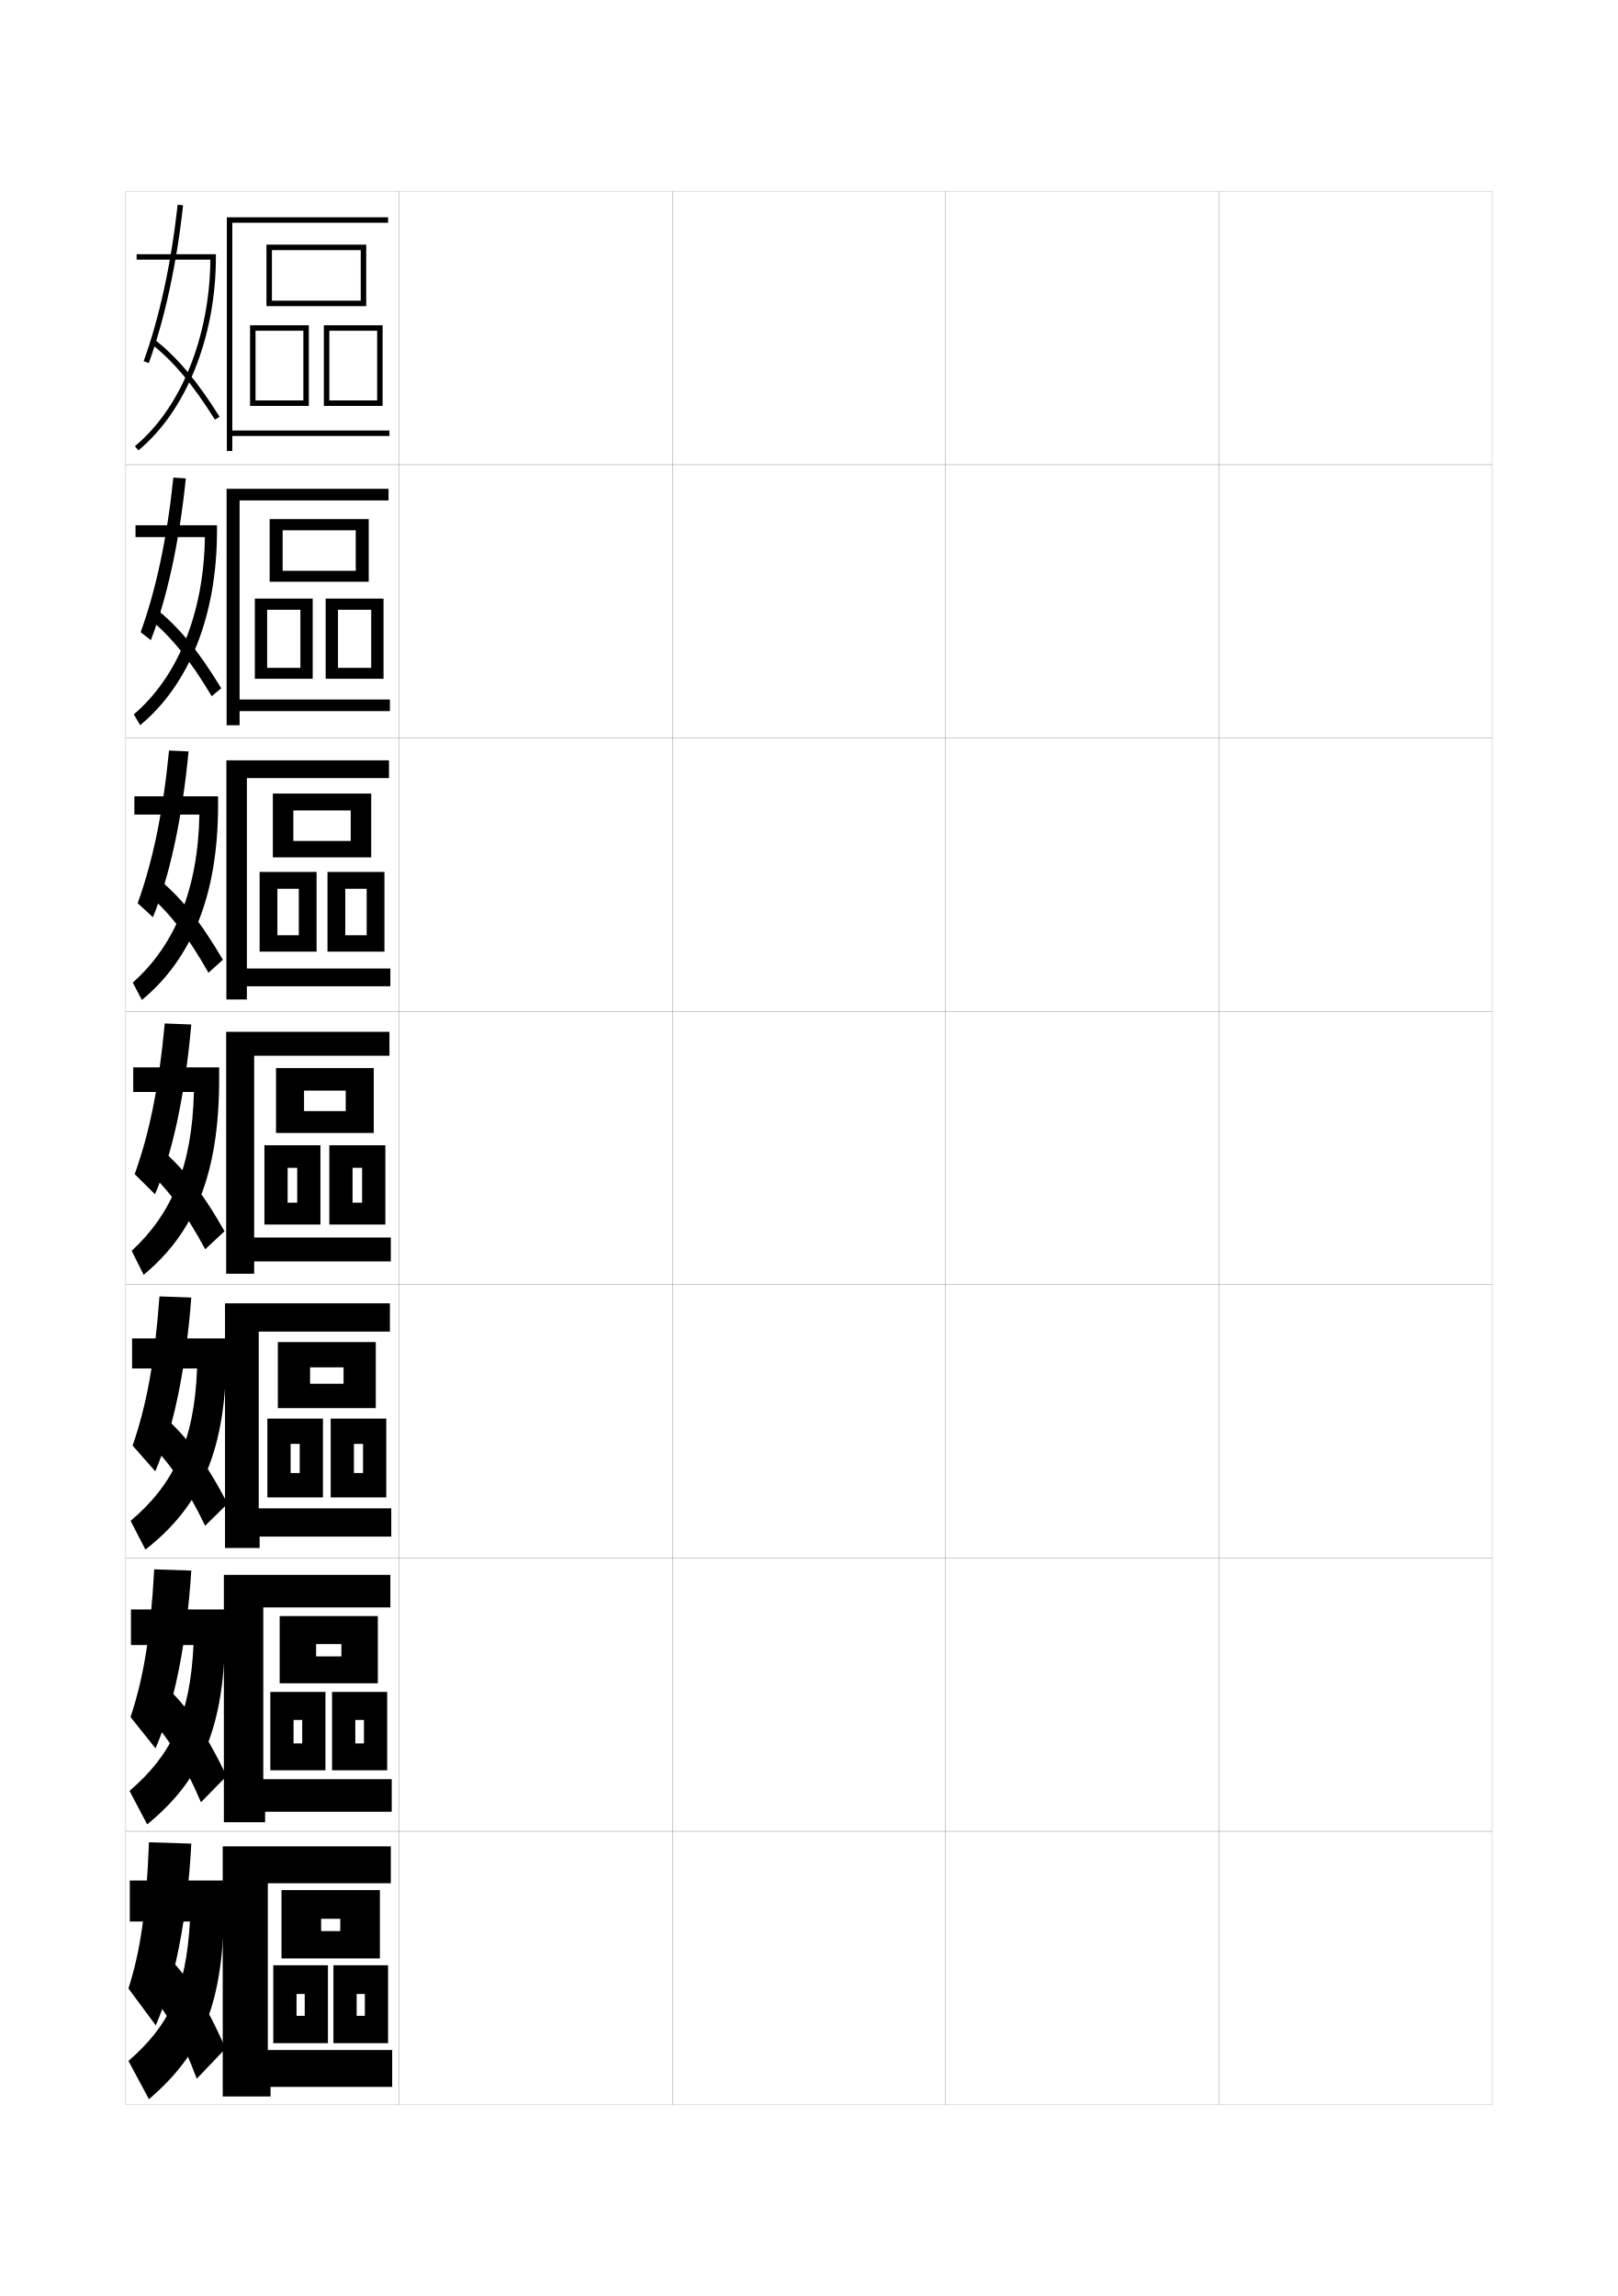
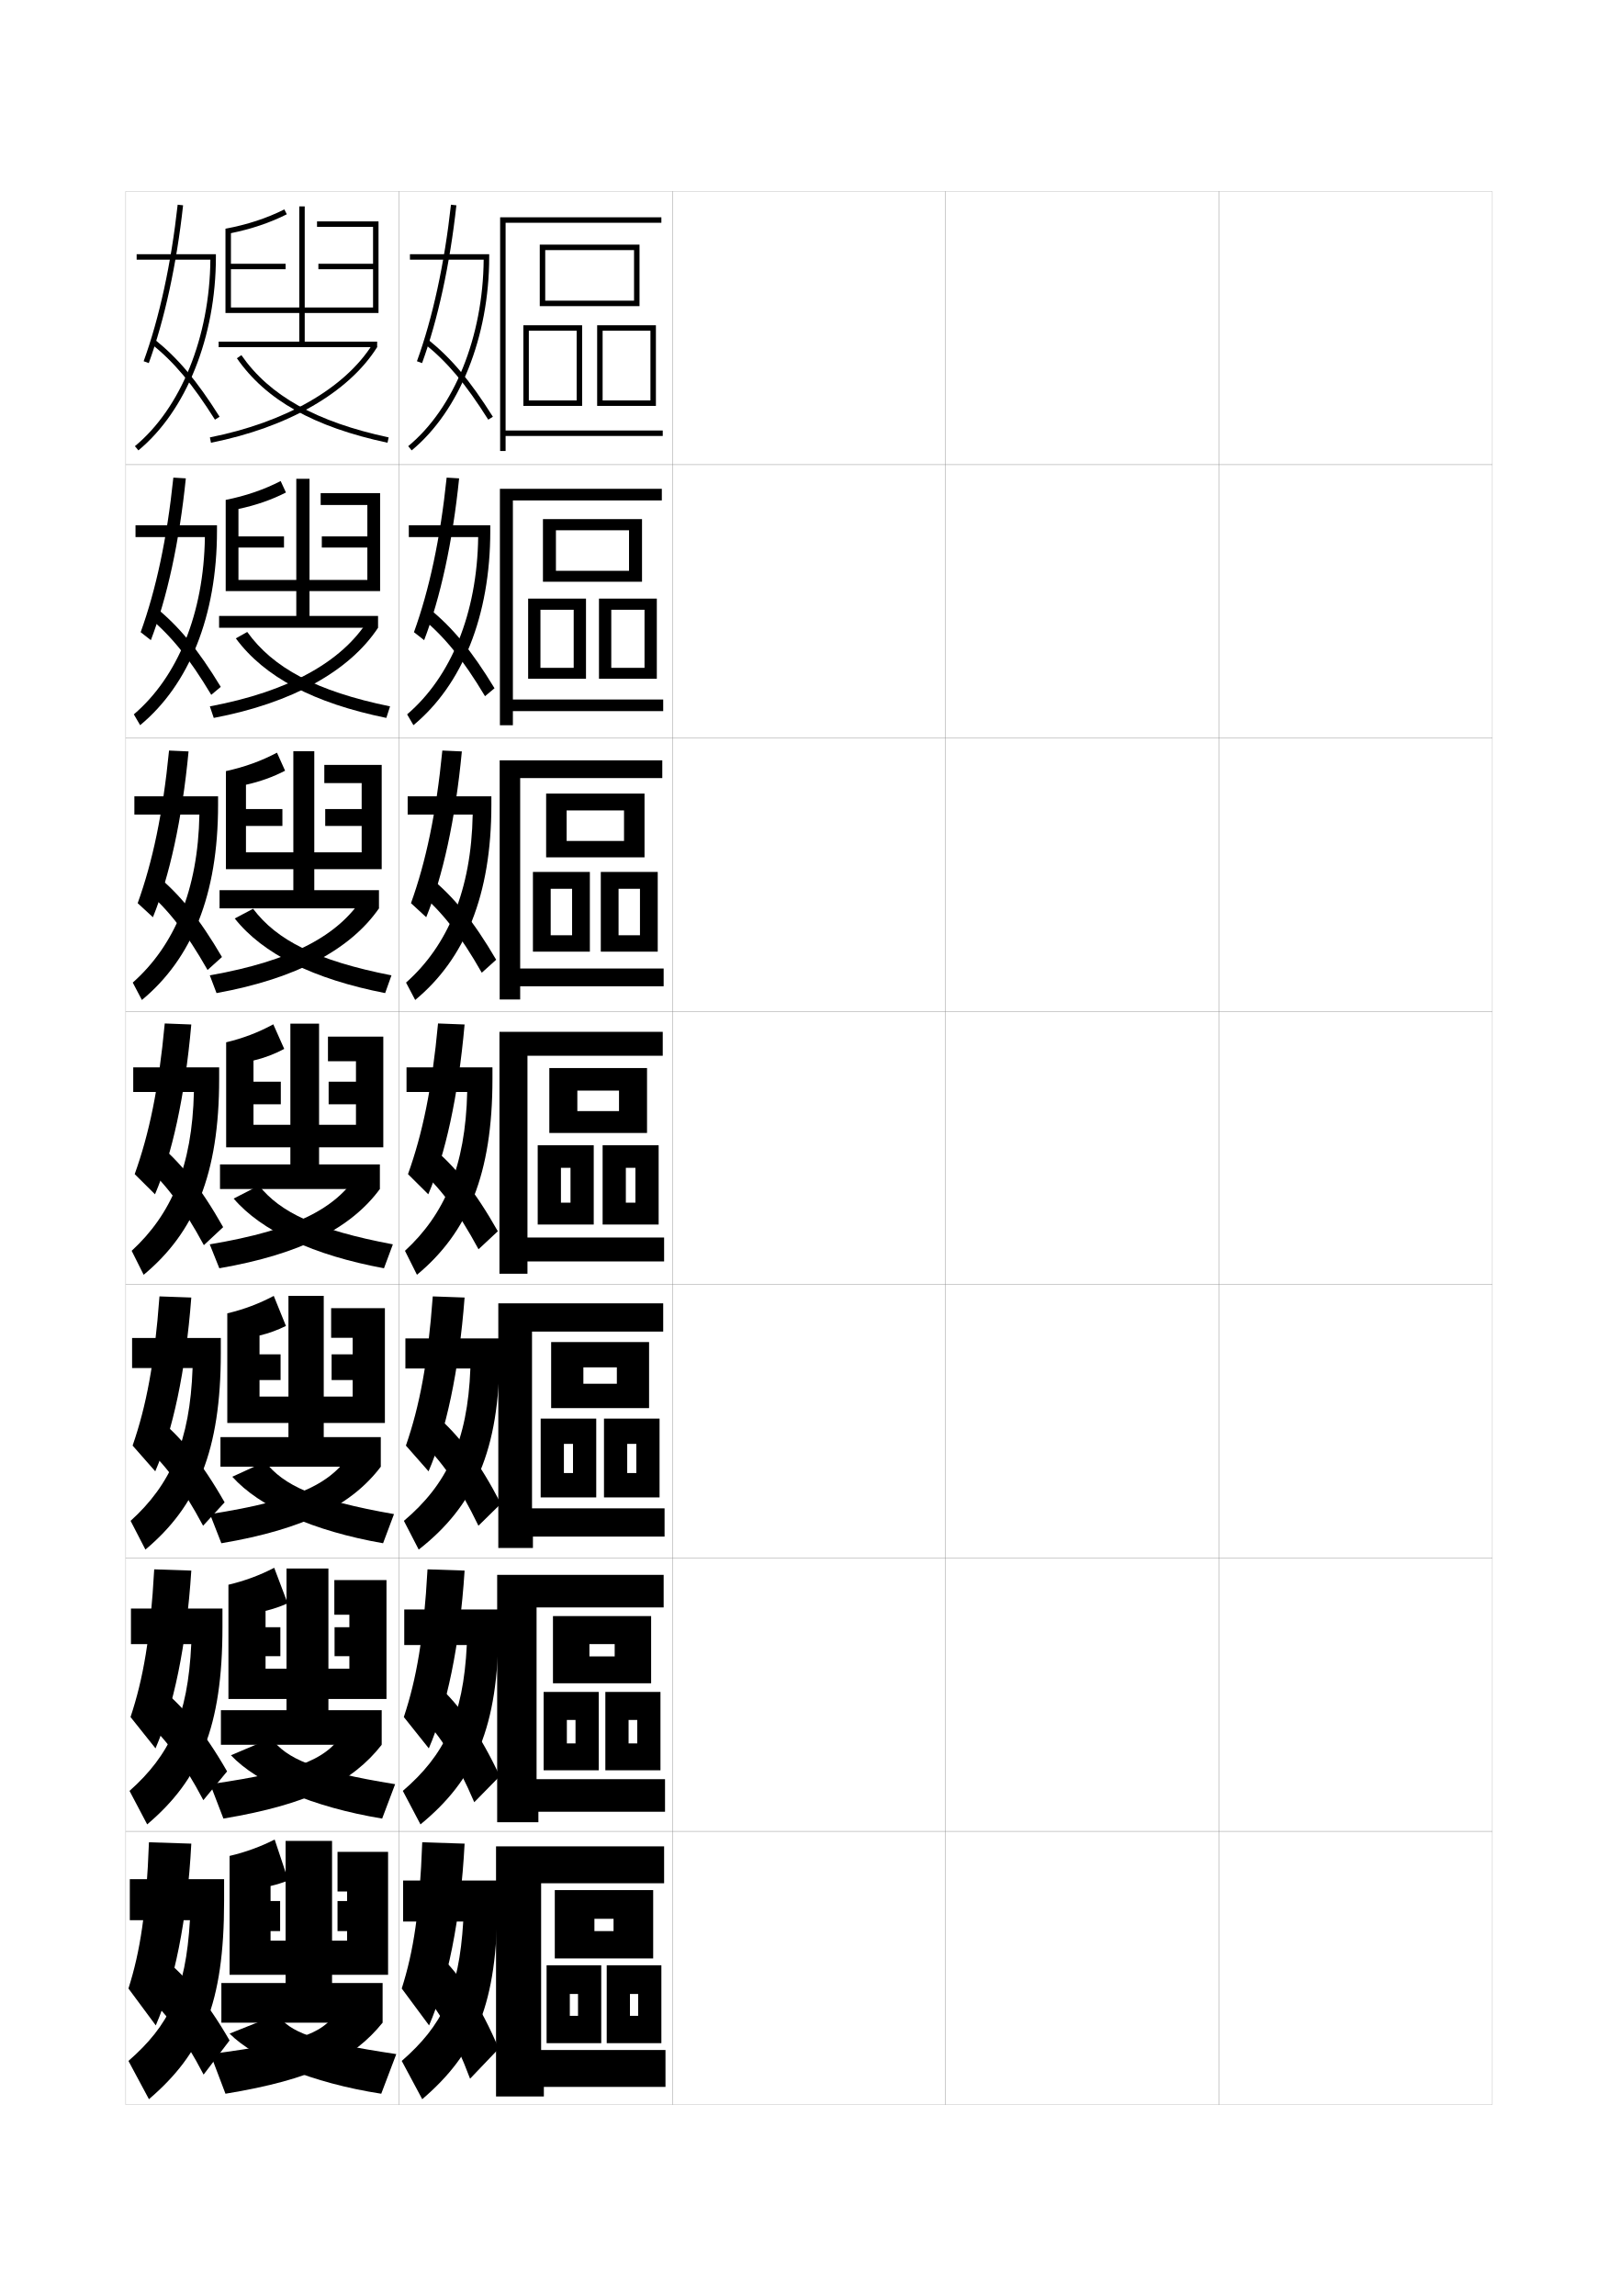
<svg xmlns="http://www.w3.org/2000/svg" version="1.1" id="glyphs" x="0px" y="0px" width="592px" height="840px" viewBox="0 0 592 840" enable-background="new 0 0 592 840" xml:space="preserve">
  <g>
    <rect x="46" y="70" fill="none" stroke="#999999" stroke-width="0.1" width="100" height="100" />
    <rect x="46" y="170" fill="none" stroke="#999999" stroke-width="0.1" width="100" height="100" />
    <rect x="46" y="270" fill="none" stroke="#999999" stroke-width="0.1" width="100" height="100" />
    <rect x="46" y="370" fill="none" stroke="#999999" stroke-width="0.1" width="100" height="100" />
    <rect x="46" y="470" fill="none" stroke="#999999" stroke-width="0.1" width="100" height="100" />
    <rect x="46" y="570" fill="none" stroke="#999999" stroke-width="0.1" width="100" height="100" />
    <rect x="46" y="670" fill="none" stroke="#999999" stroke-width="0.1" width="100" height="100" />
    <rect x="146" y="70" fill="none" stroke="#999999" stroke-width="0.1" width="100" height="100" />
    <rect x="146" y="170" fill="none" stroke="#999999" stroke-width="0.1" width="100" height="100" />
    <rect x="146" y="270" fill="none" stroke="#999999" stroke-width="0.1" width="100" height="100" />
    <rect x="146" y="370" fill="none" stroke="#999999" stroke-width="0.1" width="100" height="100" />
    <rect x="146" y="470" fill="none" stroke="#999999" stroke-width="0.1" width="100" height="100" />
    <rect x="146" y="570" fill="none" stroke="#999999" stroke-width="0.1" width="100" height="100" />
    <rect x="146" y="670" fill="none" stroke="#999999" stroke-width="0.1" width="100" height="100" />
    <rect x="246" y="70" fill="none" stroke="#999999" stroke-width="0.1" width="100" height="100" />
    <rect x="246" y="170" fill="none" stroke="#999999" stroke-width="0.1" width="100" height="100" />
    <rect x="246" y="270" fill="none" stroke="#999999" stroke-width="0.1" width="100" height="100" />
    <rect x="246" y="370" fill="none" stroke="#999999" stroke-width="0.1" width="100" height="100" />
    <rect x="246" y="470" fill="none" stroke="#999999" stroke-width="0.1" width="100" height="100" />
    <rect x="246" y="570" fill="none" stroke="#999999" stroke-width="0.1" width="100" height="100" />
    <rect x="246" y="670" fill="none" stroke="#999999" stroke-width="0.1" width="100" height="100" />
    <rect x="346" y="70" fill="none" stroke="#999999" stroke-width="0.1" width="100" height="100" />
    <rect x="346" y="170" fill="none" stroke="#999999" stroke-width="0.1" width="100" height="100" />
    <rect x="346" y="270" fill="none" stroke="#999999" stroke-width="0.1" width="100" height="100" />
    <rect x="346" y="370" fill="none" stroke="#999999" stroke-width="0.1" width="100" height="100" />
    <rect x="346" y="470" fill="none" stroke="#999999" stroke-width="0.1" width="100" height="100" />
    <rect x="346" y="570" fill="none" stroke="#999999" stroke-width="0.1" width="100" height="100" />
    <rect x="346" y="670" fill="none" stroke="#999999" stroke-width="0.1" width="100" height="100" />
    <rect x="446" y="70" fill="none" stroke="#999999" stroke-width="0.1" width="100" height="100" />
    <rect x="446" y="170" fill="none" stroke="#999999" stroke-width="0.1" width="100" height="100" />
    <rect x="446" y="270" fill="none" stroke="#999999" stroke-width="0.1" width="100" height="100" />
    <rect x="446" y="370" fill="none" stroke="#999999" stroke-width="0.1" width="100" height="100" />
    <rect x="446" y="470" fill="none" stroke="#999999" stroke-width="0.1" width="100" height="100" />
    <rect x="446" y="570" fill="none" stroke="#999999" stroke-width="0.1" width="100" height="100" />
    <rect x="446" y="670" fill="none" stroke="#999999" stroke-width="0.1" width="100" height="100" />
  </g>
  <g>
-     <polygon points="142.5,157.5 85,157.5 85,81.5 142,81.5 142,79.5 83,79.5 83,165 85,165 85,159.5 142.5,159.5  " />
-     <polygon points="134,112 99.5,112 99.5,110 132,110 132,91.5 99.5,91.5 99.5,112 97.5,112 97.5,89.5 134,89.5  " />
-     <polygon points="113,148.5 93.5,148.5 93.5,146.5 111,146.5 111,121 93.5,121 93.5,148.5 91.5,148.5 91.5,119 113,119  " />
-     <polygon points="140,148.5 120.5,148.5 120.5,146.5 138,146.5 138,121 120.5,121 120.5,148.5 118.5,148.5 118.5,119 140,119  " />
+     <polygon points="242.5,157.5 185,157.5 185,81.5 242,81.5 242,79.5 183,79.5 183,165 185,165 185,159.5 242.5,159.5  " />
+     <polygon points="234,112 199.5,112 199.5,110 232,110 232,91.5 199.5,91.5 199.5,112 197.5,112 197.5,89.5 234,89.5  " />
+     <polygon points="213,148.5 193.5,148.5 193.5,146.5 211,146.5 211,121 193.5,121 193.5,148.5 191.5,148.5 191.5,119 213,119  " />
+     <polygon points="240,148.5 220.5,148.5 220.5,146.5 238,146.5 238,121 220.5,121 220.5,148.5 218.5,148.5 218.5,119 240,119  " />
  </g>
  <g>
    <g>
-       <polygon points="87.666,265.333 82.917,265.333 82.917,178.833 142.166,178.833     142.166,183.083 87.666,183.083 87.666,255.917 142.667,255.917 142.667,260.166     87.666,260.166   " />
-       <polygon points="134.917,212.833 103.417,212.833 103.417,208.833 130.167,208.833     130.167,194 103.417,194 103.417,212.833 98.667,212.833 98.667,189.917     134.917,189.917   " />
-       <polygon points="109.917,223.083 97.75,223.083 97.75,248.333 93.25,248.333 93.25,219     114.417,219 114.417,248.333 97.75,248.333 97.75,244.333 109.917,244.333   " />
-       <polygon points="135.833,223.083 123.666,223.083 123.666,248.333 119.167,248.333     119.167,219 140.333,219 140.333,248.333 123.666,248.333 123.666,244.333     135.833,244.333   " />
+       <polygon points="187.666,265.333 182.917,265.333 182.917,178.833 242.166,178.833     242.166,183.083 187.666,183.083 187.666,255.917 242.667,255.917 242.667,260.166     187.666,260.166   " />
+       <polygon points="234.917,212.833 203.417,212.833 203.417,208.833 230.167,208.833     230.167,194 203.417,194 203.417,212.833 198.667,212.833 198.667,189.917     234.917,189.917   " />
+       <polygon points="209.917,223.083 197.75,223.083 197.75,248.333 193.25,248.333     193.25,219 214.417,219 214.417,248.333 197.75,248.333 197.75,244.333     209.917,244.333   " />
+       <polygon points="235.833,223.083 223.666,223.083 223.666,248.333 219.167,248.333     219.167,219 240.333,219 240.333,248.333 223.666,248.333 223.666,244.333     235.833,244.333   " />
    </g>
    <g>
-       <polygon points="90.333,365.667 82.833,365.667 82.833,278.167 142.333,278.167     142.333,284.667 90.333,284.667 90.333,354.333 142.833,354.333 142.833,360.833     90.333,360.833   " />
-       <polygon points="135.833,313.667 107.333,313.667 107.333,307.667 128.333,307.667     128.333,296.5 107.333,296.5 107.333,313.667 99.833,313.667 99.833,290.333     135.833,290.333   " />
-       <polygon points="109.333,325.167 101.5,325.167 101.5,348.167 95,348.167 95,319 115.833,319     115.833,348.167 101.5,348.167 101.5,342.167 109.333,342.167   " />
-       <polygon points="134.167,325.167 126.333,325.167 126.333,348.167 119.833,348.167     119.833,319 140.667,319 140.667,348.167 126.333,348.167 126.333,342.167     134.167,342.167   " />
+       <polygon points="190.333,365.667 182.833,365.667 182.833,278.167 242.333,278.167     242.333,284.667 190.333,284.667 190.333,354.333 242.833,354.333 242.833,360.833     190.333,360.833   " />
+       <polygon points="235.833,313.667 207.333,313.667 207.333,307.667 228.333,307.667     228.333,296.5 207.333,296.5 207.333,313.667 199.833,313.667 199.833,290.333     235.833,290.333   " />
+       <polygon points="209.333,325.167 201.5,325.167 201.5,348.167 195,348.167 195,319 215.833,319     215.833,348.167 201.5,348.167 201.5,342.167 209.333,342.167   " />
+       <polygon points="234.167,325.167 226.333,325.167 226.333,348.167 219.833,348.167     219.833,319 240.667,319 240.667,348.167 226.333,348.167 226.333,342.167     234.167,342.167   " />
    </g>
    <g>
-       <polygon points="93,466 82.75,466 82.75,377.5 142.5,377.5 142.5,386.25 93,386.25 93,452.75 143,452.75 143,461.5 93,461.5   " />
-       <polygon points="136.75,414.5 111.25,414.5 111.25,406.5 126.5,406.5 126.5,399 111.25,399 111.25,414.5 101,414.5 101,390.75     136.75,390.75   " />
-       <polygon points="108.75,427.25 105.25,427.25 105.25,448 96.75,448 96.75,419 117.25,419 117.25,448 105.25,448 105.25,440     108.75,440   " />
-       <polygon points="132.5,427.25 129,427.25 129,448 120.5,448 120.5,419 141,419 141,448 129,448 129,440 132.5,440   " />
+       <polygon points="193,466 182.75,466 182.75,377.5 242.5,377.5 242.5,386.25 193,386.25 193,452.75 243,452.75 243,461.5     193,461.5   " />
+       <polygon points="236.75,414.5 211.25,414.5 211.25,406.5 226.5,406.5 226.5,399 211.25,399 211.25,414.5 201,414.5 201,390.75     236.75,390.75   " />
+       <polygon points="208.75,427.25 205.25,427.25 205.25,448 196.75,448 196.75,419 217.25,419 217.25,448 205.25,448 205.25,440     208.75,440   " />
+       <polygon points="232.5,427.25 229,427.25 229,448 220.5,448 220.5,419 241,419 241,448 229,448 229,440 232.5,440   " />
    </g>
    <g>
-       <polygon points="95,566.333 82.333,566.333 82.333,476.833 142.667,476.833 142.667,487.166     94.667,487.166 94.667,551.834 143.167,551.834 143.167,562.167 95,562.167   " />
-       <polygon points="137.5,515.166 113.458,515.166 113.458,506.25 125.708,506.25 125.708,500.25     113.458,500.25 113.458,515.166 101.667,515.166 101.667,491 137.5,491   " />
-       <polygon points="109.667,528.25 106.333,528.25 106.333,547.833 97.833,547.833 97.833,519     118.167,519 118.167,547.833 106.333,547.833 106.333,538.916 109.667,538.916   " />
-       <polygon points="132.833,528.25 129.5,528.25 129.5,547.833 121,547.833 121,519 141.333,519     141.333,547.833 129.5,547.833 129.5,538.916 132.833,538.916   " />
+       <polygon points="195,566.333 182.333,566.333 182.333,476.833 242.667,476.833     242.667,487.166 194.667,487.166 194.667,551.834 243.167,551.834 243.167,562.167     195,562.167   " />
+       <polygon points="237.5,515.166 213.458,515.166 213.458,506.25 225.708,506.25 225.708,500.25     213.458,500.25 213.458,515.166 201.667,515.166 201.667,491 237.5,491   " />
+       <polygon points="209.667,528.25 206.333,528.25 206.333,547.833 197.833,547.833 197.833,519     218.167,519 218.167,547.833 206.333,547.833 206.333,538.916 209.667,538.916   " />
+       <polygon points="232.833,528.25 229.5,528.25 229.5,547.833 221,547.833 221,519 241.333,519     241.333,547.833 229.5,547.833 229.5,538.916 232.833,538.916   " />
    </g>
    <g>
-       <polygon points="97,666.666 81.917,666.666 81.917,576.166 142.833,576.166 142.833,588.083     96.333,588.083 96.333,650.917 143.333,650.917 143.333,662.834 97,662.834   " />
-       <polygon points="138.25,615.833 115.667,615.833 115.667,606 124.917,606 124.917,601.5     115.667,601.5 115.667,615.833 102.333,615.833 102.333,591.25 138.25,591.25   " />
-       <polygon points="110.583,629.25 107.417,629.25 107.417,647.666 98.917,647.666 98.917,619     119.083,619 119.083,647.666 107.417,647.666 107.417,637.833 110.583,637.833   " />
-       <polygon points="133.167,629.25 130,629.25 130,647.666 121.5,647.666 121.5,619 141.667,619     141.667,647.666 130,647.666 130,637.833 133.167,637.833   " />
+       <polygon points="197,666.666 181.917,666.666 181.917,576.166 242.833,576.166     242.833,588.083 196.333,588.083 196.333,650.917 243.333,650.917 243.333,662.834     197,662.834   " />
+       <polygon points="238.25,615.833 215.667,615.833 215.667,606 224.917,606 224.917,601.5     215.667,601.5 215.667,615.833 202.333,615.833 202.333,591.25 238.25,591.25   " />
+       <polygon points="210.583,629.25 207.417,629.25 207.417,647.666 198.917,647.666 198.917,619     219.083,619 219.083,647.666 207.417,647.666 207.417,637.833 210.583,637.833   " />
+       <polygon points="233.167,629.25 230,629.25 230,647.666 221.5,647.666 221.5,619 241.667,619     241.667,647.666 230,647.666 230,637.833 233.167,637.833   " />
    </g>
  </g>
  <g>
-     <polygon points="99,767 81.5,767 81.5,675.5 143,675.5 143,689 98,689 98,750 143.5,750 143.5,763.5 99,763.5  " />
-     <polygon points="117.5,716.5 103,716.5 103,691.5 139,691.5 139,716.5 117.5,716.5 117.5,706.5 124.5,706.5 124.5,702 117.5,702     " />
-     <polygon points="111.5,729.5 108.5,729.5 108.5,747.5 100,747.5 100,719 120,719 120,747.5 108.5,747.5 108.5,737.5 111.5,737.5     " />
-     <polygon points="133.5,729.5 130.5,729.5 130.5,747.5 122,747.5 122,719 142,719 142,747.5 130.5,747.5 130.5,737.5 133.5,737.5     " />
+     <polygon points="199,767 181.5,767 181.5,675.5 243,675.5 243,689 198,689 198,750 243.5,750 243.5,763.5 199,763.5  " />
+     <polygon points="217.5,716.5 203,716.5 203,691.5 239,691.5 239,716.5 217.5,716.5 217.5,706.5 224.5,706.5 224.5,702 217.5,702     " />
+     <polygon points="211.5,729.5 208.5,729.5 208.5,747.5 200,747.5 200,719 220,719 220,747.5 208.5,747.5 208.5,737.5 211.5,737.5     " />
+     <polygon points="233.5,729.5 230.5,729.5 230.5,747.5 222,747.5 222,719 242,719 242,747.5 230.5,747.5 230.5,737.5 233.5,737.5     " />
  </g>
  <g>
    <g>
-       <path d="M47.5,688v15h22c-1.553,25.69-7.723,38.087-22.5,51l7.5,14    C74.034,751.241,82,733.101,82,695.5V688H47.5z" />
-       <path d="M54.5,674c-0.955,25.435-3.144,39.781-7.5,53.5L57,741c6.655-15.317,11.534-38.328,13-66.5    L54.5,674z" />
-       <path d="M53.5,727.5c7.33,8.297,12.821,17.878,18.5,33l10.5-11    c-6.606-15.571-13.899-26.737-22-34.5L53.5,727.5z" />
+       <path d="M147.5,688v15h22c-1.553,25.69-7.723,38.087-22.5,51l7.5,14    c19.534-16.759,27.5-34.899,27.5-72.5V688H147.5z" />
+       <path d="M154.5,674c-0.955,25.435-3.144,39.781-7.5,53.5l10,13.5    c6.655-15.317,11.534-38.328,13-66.5L154.5,674z" />
+       <path d="M153.5,727.5c7.33,8.297,12.821,17.878,18.5,33l10.5-11    c-6.606-15.571-13.899-26.737-22-34.5L153.5,727.5z" />
    </g>
    <g>
-       <path d="M47.917,588.834v13h22.89c-1.276,26.205-8.208,40.314-23.412,53.371    l6.462,12.257C73.778,651.133,82.397,631.925,82.397,595.25v-6.416H47.917z" />
-       <path d="M47.762,628.188l9.142,11.459c6.488-14.985,11.331-37.391,13.094-65.043    l-13.572-0.457C55.056,599.014,52.436,614.104,47.762,628.188z" />
-       <path d="M53.574,627.221c7.76,8.027,13.61,17.309,19.958,32.127l9.353-9.529    c-7.146-15.227-14.521-25.852-22.958-33.457L53.574,627.221z" />
+       <path d="M147.917,588.834v13h22.89c-1.276,26.205-8.208,40.314-23.412,53.371    l6.462,12.257c19.922-16.329,28.541-35.537,28.541-72.212v-6.416H147.917z" />
+       <path d="M147.762,628.188l9.142,11.459c6.488-14.985,11.331-37.391,13.094-65.043    l-13.572-0.457C155.056,599.014,152.436,614.104,147.762,628.188z" />
+       <path d="M153.574,627.221c7.76,8.027,13.61,17.309,19.958,32.127l9.353-9.529    c-7.146-15.227-14.521-25.852-22.958-33.457L153.574,627.221z" />
    </g>
    <g>
-       <path d="M48.333,489.667v11h23.779c-0.999,26.722-8.693,42.542-24.324,55.742    l5.424,10.515C73.521,551.024,82.794,530.749,82.794,495v-5.333H48.333z" />
-       <path d="M48.524,528.875l8.284,9.417c6.321-14.652,11.127-36.453,13.188-63.584    l-11.645-0.416C56.567,498.592,53.516,514.428,48.524,528.875z" />
-       <path d="M53.647,526.942c8.19,7.757,14.398,16.739,21.416,31.254l8.206-8.06    c-7.687-14.883-15.143-24.966-23.917-32.413L53.647,526.942z" />
+       <path d="M148.333,489.667v11h23.779c-0.999,26.722-8.693,42.542-24.324,55.742    l5.424,10.515C173.521,551.024,182.794,530.749,182.794,495v-5.333H148.333z" />
+       <path d="M148.524,528.875l8.284,9.417c6.321-14.652,11.127-36.453,13.188-63.584    l-11.645-0.416C156.567,498.592,153.516,514.428,148.524,528.875z" />
+       <path d="M153.647,526.942c8.19,7.757,14.398,16.739,21.416,31.254l8.206-8.06    c-7.687-14.883-15.143-24.966-23.917-32.413L153.647,526.942z" />
    </g>
+   </g>
+   <g>
+     <g>
+       <path d="M176.977,95c-0.244,28.242-10.766,54.318-27.613,68.229l1.273,1.543    C168.132,150.326,179,123.208,179,94v-1h-29v2H176.977z" />
+       <path d="M152.56,132.159l1.881,0.682c5.822-16.058,10.163-36.021,12.554-57.731    l-1.988-0.219C162.633,96.445,158.329,116.248,152.56,132.159z" />
+       <path d="M155.371,125.777c8.449,6.829,14.978,14.611,23.283,27.757l1.691-1.068    c-8.434-13.347-15.083-21.266-23.717-28.243L155.371,125.777z" />
+     </g>
+     <g>
+       <path d="M174.968,196.5c-0.371,27.908-9.943,51.136-26,64.857l2.312,3.953    C169.156,250.522,179.396,225.33,179.396,194.25v-2.083h-29.813v4.333H174.968z" />
+       <path d="M151.468,231.293l3.729,2.913c5.934-15.478,10.417-35.853,12.797-59.196    l-4.564-0.271C161.114,197.02,157.084,215.749,151.468,231.293z" />
+       <path d="M154.321,226.073c8.506,7.048,15.047,15.13,23.147,28.631l3.48-2.909    c-8.364-13.743-15.31-22.203-24.103-29.285L154.321,226.073z" />
+     </g>
+     <g>
+       <path d="M172.96,298c-0.496,27.573-9.12,47.953-24.385,61.486l3.349,6.362    c18.257-15.128,27.87-38.396,27.87-71.348v-3.167h-30.627V298H172.96z" />
+       <path d="M150.378,330.428l5.577,5.144c6.044-14.899,10.671-35.684,13.04-60.661    l-7.141-0.323C159.597,297.595,155.84,315.25,150.378,330.428z" />
+       <path d="M153.271,326.368c8.563,7.268,15.118,15.65,23.011,29.506l5.27-4.75    c-8.296-14.141-15.537-23.142-24.489-30.328L153.271,326.368z" />
+     </g>
+     <g>
+       <path d="M148.75,390.5v9h22.202c-0.622,27.238-8.298,44.771-22.771,58.114l4.387,8.771    c18.638-15.47,27.623-36.812,27.623-71.636v-4.25H148.75z" />
+       <path d="M149.287,429.562l7.426,7.375c6.154-14.319,10.924-35.515,13.283-62.125l-9.717-0.375    C158.078,398.17,154.595,414.751,149.287,429.562z" />
+       <path d="M152.221,426.664c8.621,7.486,15.188,16.169,22.875,30.381l7.059-6.59    c-8.227-14.538-15.764-24.08-24.875-31.37L152.221,426.664z" />
+     </g>
+   </g>
+   <g>
+     <path d="M138.5,114.5V81H116v2h20.5v13.5h-20v2h20v14h-25v-37h-2v37h-25v-14h20v-2h-20V85.308   c7.449-1.511,14.324-3.824,20.444-6.911l-0.9-1.786   C97.646,79.838,90.396,82.213,82.5,83.67V114.5h27V125H80v2h58v-2h-26.5v-10.5H138.5z" />
+     <path d="M77.195,161.98l-0.391-1.961c27.666-5.512,49.354-17.935,59.502-34.084L138,127   C127.561,143.612,105.398,156.362,77.195,161.98z" />
+     <path d="M141.79,161.978c-26.979-5.779-44.491-15.601-55.111-30.907l1.643-1.141   c10.312,14.863,27.436,24.426,53.889,30.093L141.79,161.978z" />
+   </g>
+   <g>
+     <g>
+       <path d="M139.083,216.25v-35.833h-21.75v4.333h17.083v11.5h-16.667v4.083h16.667v11.833    H113.25v-37h-4.833v37H87.25v-11.833h16.666v-4.083H87.25v-10.044    c6.292-1.322,12.135-3.343,17.379-6.024l-1.934-4.191    c-6.093,3.14-12.72,5.42-20.113,6.901v33.359h25.833v9.083h-28.25v4.333h58.167    v-4.333H113.25v-9.083H139.083z" />
+       <path d="M78.213,262.653l-1.427-4.224c29.074-5.468,48.24-16.361,57.751-31.306    l3.795,2.543C127.908,245.455,107.014,257.178,78.213,262.653z" />
+       <path d="M90.464,231.203c9.474,13.155,25.25,21.68,52.259,27.229l-1.363,4.22    c-26.565-5.438-44.613-14.943-55.075-29.105L90.464,231.203z" />
+     </g>
+     <g>
+       <path d="M139.667,318v-38.167h-21V286.5h13.667v9.5H119v6.167h13.333v9.667H115v-37h-7.667v37H90    v-9.667h13.333V296H90v-8.897c5.135-1.133,9.945-2.861,14.314-5.137l-2.967-6.595    c-5.787,3.052-11.792,5.236-18.681,6.741V318h24.667v7.667h-27v6.667h58.333v-6.667    H115V318H139.667z" />
+       <path d="M79.231,363.327l-2.463-6.487c30.482-5.424,47.127-14.788,56-28.528    l5.898,4.021C128.256,347.298,108.63,357.994,79.231,363.327z" />
+       <path d="M92.607,332.477c8.634,11.447,23.063,18.936,50.629,24.364l-2.307,6.485    c-26.151-5.096-44.734-14.286-55.037-27.302L92.607,332.477z" />
+     </g>
+     <g>
+       <path d="M82.75,381.332V419.75h23.5V426H80.5v9H139v-9h-22.25v-6.25h23.5v-40.5H120v9h10.25v7.5h-10V404h10v7.5h-13.5v-37    h-10.5v37h-13.5V404h10v-8.25h-10V388c3.979-0.944,7.756-2.38,11.25-4.25l-4-9    C94.519,377.714,89.135,379.804,82.75,381.332z" />
+       <path d="M139,435c-10.396,14.141-28.754,23.81-58.75,29l-3.5-8.75    c31.891-5.38,46.014-13.214,54.25-25.75L139,435z" />
+       <path d="M94.75,433.75l-9.25,4.75c10.145,11.872,29.263,20.745,55,25.5l3.25-8.75    C115.627,449.94,102.545,443.489,94.75,433.75z" />
+     </g>
+     <g>
+       <path d="M83.167,480.492v40.111h22.375v5.168h-24.875v10.832h58.667v-10.832h-20.875v-5.168    h22.375v-42h-19.666V489.438h7.875v6.041h-7.708v9.418h7.708V510.938h-10.583v-36.832    h-12.917V510.938H94.958v-6.041h7.708v-9.418h-7.708v-6.873    c3.359-0.795,6.603-1.979,9.667-3.502l-4.458-11    C94.781,476.959,89.33,479.029,83.167,480.492z" />
+       <path d="M139.333,536.604c-10.476,13.811-27.649,22.783-58.333,28L76.833,553.938    c33.189-5.174,44.66-11.447,52-23L139.333,536.604z" />
+       <path d="M144.167,553.938l-4,10.666C114.543,560.123,94.874,551.297,85,540.271l12-5.5    C103.69,543.375,115.121,548.861,144.167,553.938z" />
+     </g>
+     <g>
+       <path d="M83.583,579.777v41.806h21.25v4.084h-24v12.666h58.834v-12.666h-19.5v-4.084h21.25    v-43.5h-19.083V590.75h5.5v4.583h-5.416v10.584h5.416V610.5h-7.666v-36.666h-15.334V610.5    h-7.666v-4.583h5.417v-10.584h-5.417v-5.999c2.74-0.646,5.45-1.577,8.083-2.751    l-4.917-13C95.043,576.328,89.524,578.381,83.583,579.777z" />
+       <path d="M139.667,638.333c-10.555,13.48-26.544,21.757-57.917,27L76.917,652.75    c34.487-4.97,43.307-9.683,49.75-20.25L139.667,638.333z" />
+       <path d="M144.583,652.75l-4.75,12.583C114.324,661.127,94.103,652.348,84.5,642.167l14.75-6.251    C104.835,643.387,114.614,647.905,144.583,652.75z" />
+     </g>
+   </g>
+   <g>
+     <path d="M99,690c2.121-0.495,4.297-1.175,6.5-2l-5-15c-5.195,2.636-10.781,4.669-16.5,6v43.5h20.5v3   H81V740h59v-14.5h-18.5v-3H142v-45h-18.5V692h3.5v3.5h-3.5v11h3.5v3.5h-5.5v-36.5h-17V710H99v-3.5h3.5v-11H99V690z" />
+     <path d="M140,740c-10.633,13.149-25.438,20.729-57.5,26L77,751.5   c35.786-4.765,41.954-7.917,47.5-17.5L140,740z" />
+     <path d="M145,751.5l-5.5,14.5c-25.396-3.933-46.168-12.665-55.5-22l17.5-7   C105.98,743.335,114.107,746.888,145,751.5z" />
  </g>
  <g>
    <g>
      <path d="M76.977,95c-0.244,28.242-10.766,54.318-27.613,68.229l1.273,1.543    C68.132,150.326,79,123.208,79,94v-1H50v2H76.977z" />
      <path d="M52.56,132.159l1.881,0.682c5.822-16.058,10.163-36.021,12.554-57.731    l-1.988-0.219C62.633,96.445,58.329,116.248,52.56,132.159z" />
      <path d="M55.371,125.777c8.449,6.829,14.978,14.611,23.283,27.757l1.691-1.068    c-8.434-13.347-15.083-21.266-23.717-28.243L55.371,125.777z" />
    </g>
    <g>
-       <path d="M74.968,196.5c-0.371,27.908-9.943,51.136-26,64.857l2.312,3.953    C69.156,250.522,79.396,225.33,79.396,194.25v-2.083H49.583v4.333H74.968z" />
+       <path d="M74.968,196.5c-0.37,27.908-9.942,51.136-25.999,64.857l2.312,3.953    C69.156,250.522,79.396,225.33,79.396,194.25v-2.083H49.583v4.333H74.968z" />
      <path d="M51.468,231.293l3.729,2.913c5.934-15.478,10.417-35.853,12.797-59.196    l-4.564-0.271C61.114,197.02,57.084,215.749,51.468,231.293z" />
-       <path d="M54.321,226.073c8.506,7.048,15.047,15.13,23.147,28.631l3.48-2.909    c-8.364-13.743-15.31-22.203-24.103-29.285L54.321,226.073z" />
+       <path d="M54.154,225.573c8.506,7.048,15.047,15.13,23.146,28.631l3.481-2.909    c-8.365-13.743-15.31-22.203-24.103-29.285L54.154,225.573z" />
    </g>
    <g>
      <path d="M72.96,298c-0.496,27.573-9.12,47.953-24.385,61.486l3.349,6.362    C70.182,350.719,79.794,327.451,79.794,294.5v-3.167H49.167V298H72.96z" />
      <path d="M50.378,330.428l5.577,5.144c6.044-14.899,10.671-35.684,13.04-60.661    l-7.141-0.323C59.597,297.595,55.84,315.25,50.378,330.428z" />
-       <path d="M53.271,326.368c8.563,7.268,15.118,15.65,23.011,29.506L81.552,351.125    c-8.296-14.141-15.537-23.142-24.489-30.328L53.271,326.368z" />
+       <path d="M52.938,325.368c8.564,7.268,15.117,15.65,23.011,29.506L81.218,350.125    c-8.295-14.141-15.536-23.142-24.488-30.328L52.938,325.368z" />
    </g>
    <g>
-       <path d="M48.75,390.5v9h22.202c-0.622,27.238-8.298,44.771-22.771,58.114l4.387,8.771    c18.638-15.47,27.623-36.812,27.623-71.636v-4.25H48.75z" />
+       <path d="M48.75,390.5v9h22.201c-0.621,27.238-8.297,44.771-22.77,58.114l4.387,8.771    c18.638-15.47,27.623-36.812,27.623-71.636v-4.25H48.75z" />
      <path d="M49.287,429.562l7.426,7.375c6.154-14.319,10.924-35.515,13.283-62.125l-9.717-0.375    C58.078,398.17,54.595,414.751,49.287,429.562z" />
-       <path d="M52.221,426.664c8.621,7.486,15.188,16.169,22.875,30.381l7.059-6.59    c-8.227-14.538-15.764-24.08-24.875-31.37L52.221,426.664z" />
+       <path d="M51.721,425.164c8.621,7.486,15.188,16.169,22.875,30.381l7.059-6.59    c-8.227-14.538-15.764-24.08-24.875-31.37L51.721,425.164z" />
+     </g>
+   </g>
+   <g>
+     <g>
+       <path d="M48.333,489.5v11h22.134c-0.932,26.889-8.105,42.709-22.68,55.909l5.424,10.515    C72.148,551.023,80.794,530.748,80.794,495v-5.5H48.333z" />
+       <path d="M48.524,528.875l8.284,9.416c6.321-14.652,11.127-36.452,13.188-63.583    l-11.645-0.417C56.567,498.591,53.515,514.428,48.524,528.875z" />
+       <path d="M51.563,527.775c8.522,7.424,15.132,16.174,22.75,30.421l7.872-8.56    c-8.303-14.576-16.18-24.314-25.25-31.414L51.563,527.775z" />
+     </g>
+     <g>
+       <path d="M47.917,588.5v13h22.067c-1.242,26.539-7.914,40.648-22.59,53.705l6.462,12.257    C73.091,651.133,81.397,631.924,81.397,595.25v-6.75H47.917z" />
+       <path d="M47.762,628.188l9.142,11.458c6.488-14.985,11.331-37.39,13.094-65.042    l-13.572-0.458C55.056,599.013,52.436,614.104,47.762,628.188z" />
+       <path d="M51.782,628.138c8.423,7.36,15.077,16.179,22.625,30.46l8.686-10.529    c-8.379-14.613-16.597-24.549-25.625-31.457L51.782,628.138z" />
+     </g>
+     <g>
+       <path d="M47.5,687.5v15h22c-1.553,26.19-7.723,38.587-22.5,51.5l7.5,14    C74.034,751.241,82,733.101,82,695.5v-8H47.5z" />
+       <path d="M54.5,674c-0.955,25.435-3.144,39.781-7.5,53.5L57,741c6.655-15.317,11.534-38.328,13-66.5    L54.5,674z" />
+       <path d="M52,728.5c8.324,7.298,15.021,16.183,22.5,30.5l9.5-12.5    c-8.455-14.65-17.014-24.782-26-31.5L52,728.5z" />
    </g>
  </g>
</svg>
